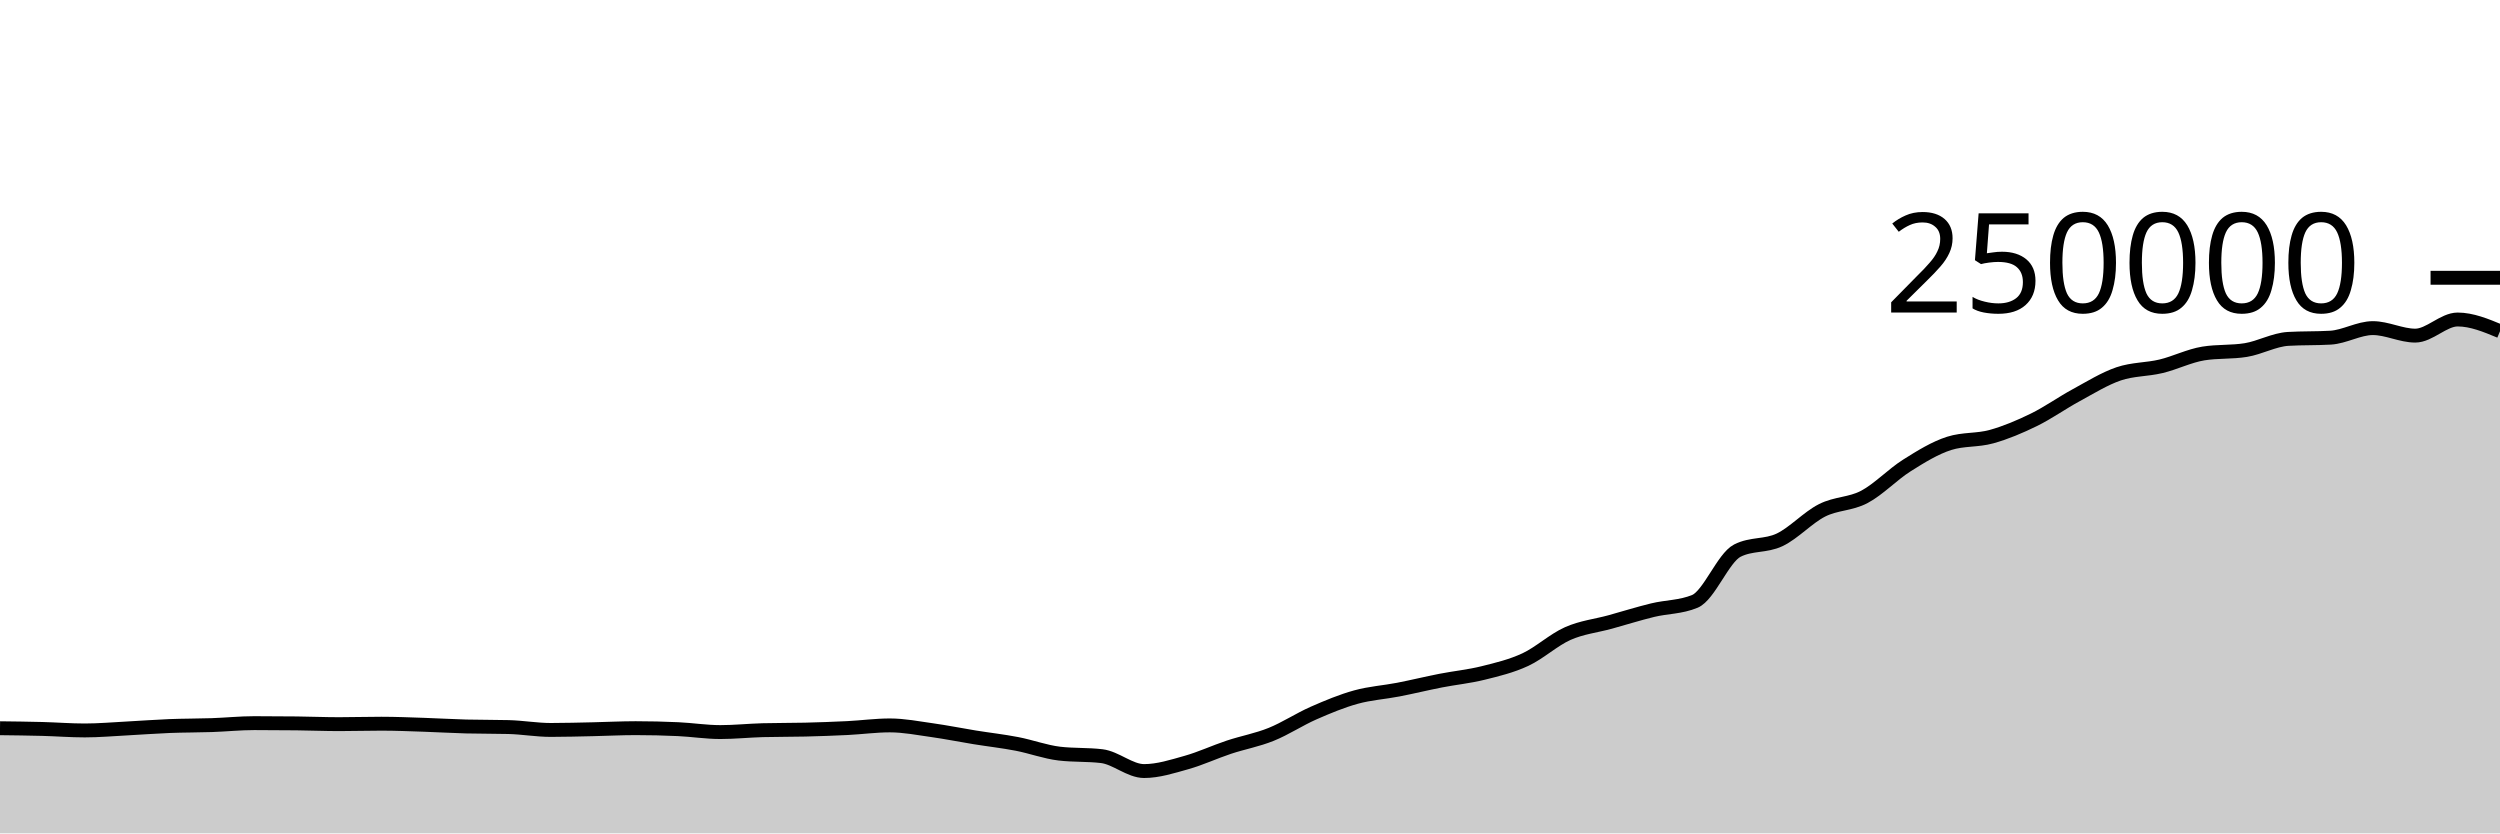
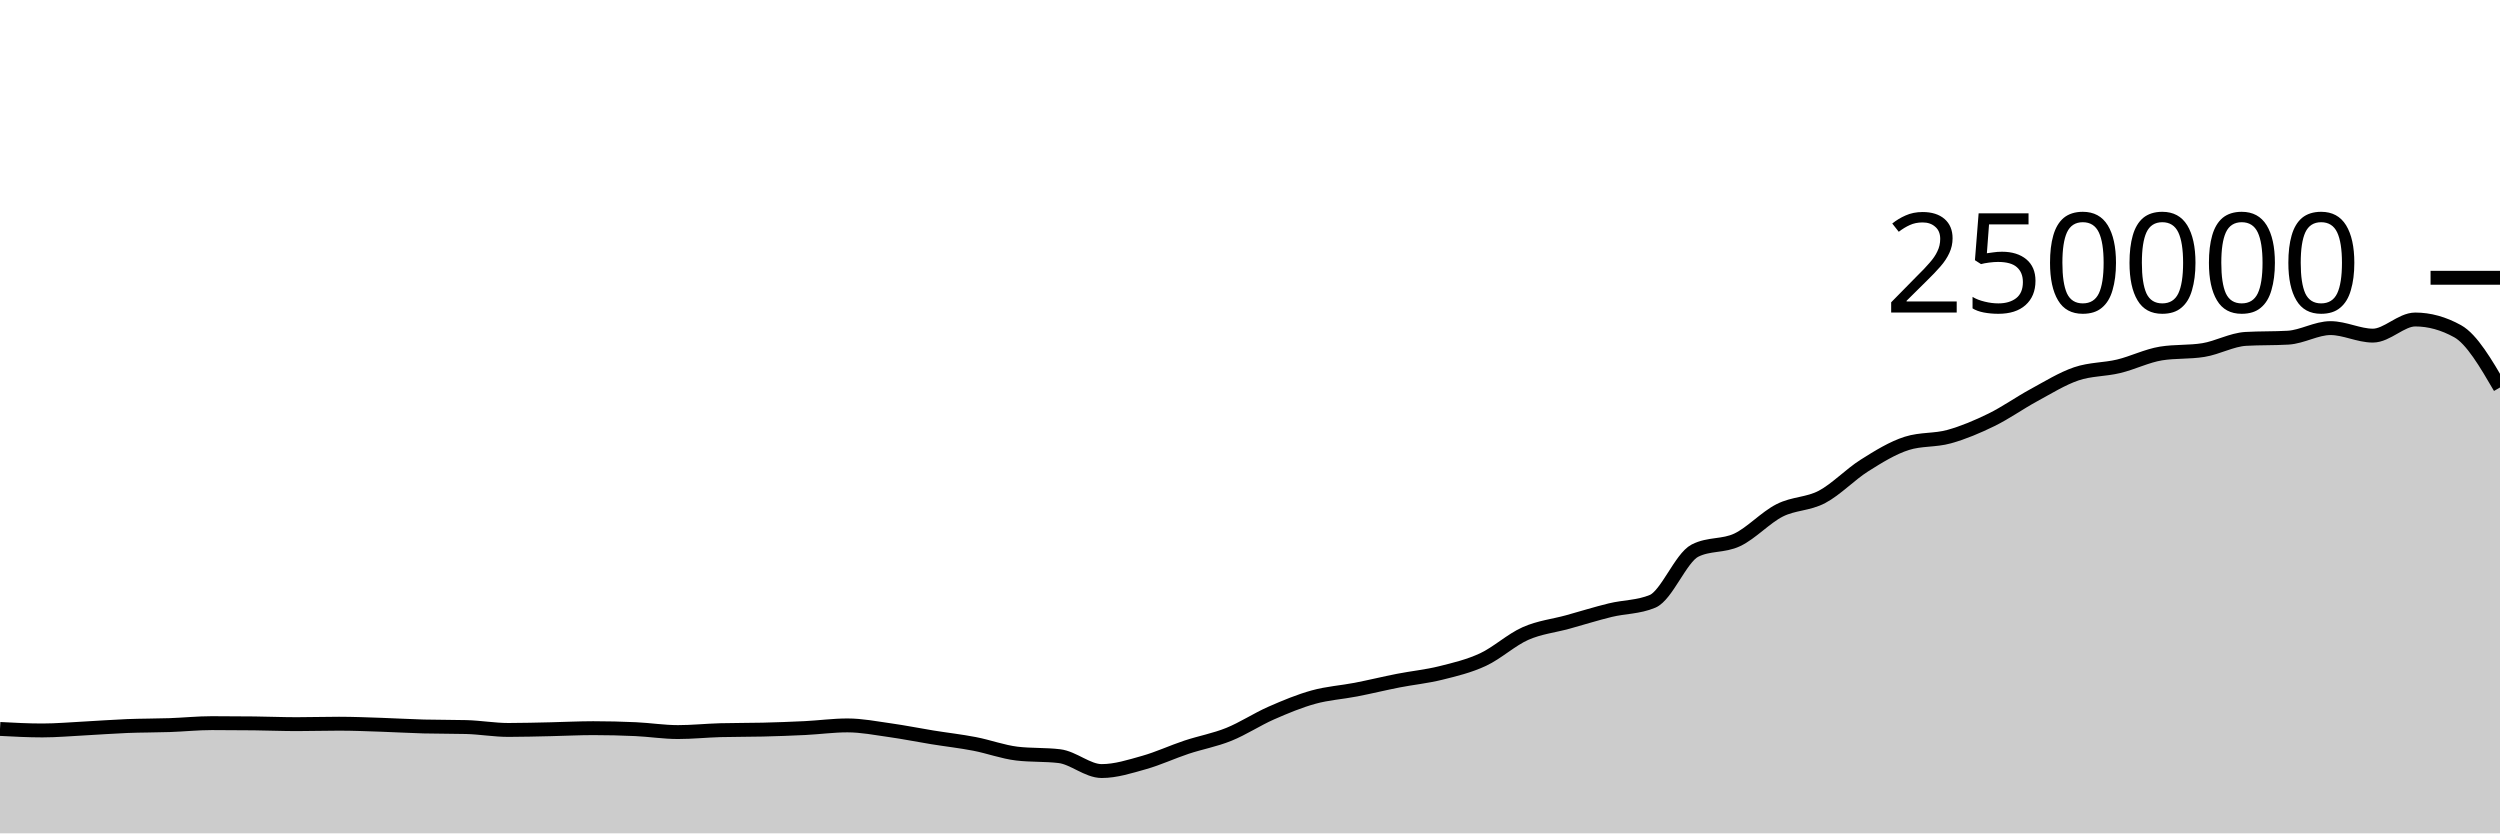
<svg xmlns="http://www.w3.org/2000/svg" viewBox="0 0 180 60">
  <g transform="translate(0,20)">
-     <path class="area" fill="rgba(0, 0, 0, 0.2)" d="M0,32.433C1.017,32.445,2.034,32.458,3.051,32.484C4.068,32.511,5.085,32.592,6.102,32.592C7.119,32.592,8.136,32.5,9.153,32.448C10.169,32.395,11.186,32.315,12.203,32.275C13.22,32.235,14.237,32.243,15.254,32.208C16.271,32.173,17.288,32.066,18.305,32.066C19.322,32.066,20.339,32.072,21.356,32.084C22.373,32.096,23.39,32.139,24.407,32.139C25.424,32.139,26.441,32.107,27.458,32.107C28.475,32.107,29.492,32.15,30.508,32.184C31.525,32.217,32.542,32.28,33.559,32.307C34.576,32.334,35.593,32.321,36.61,32.348C37.627,32.374,38.644,32.556,39.661,32.556C40.678,32.556,41.695,32.525,42.712,32.504C43.729,32.482,44.746,32.428,45.763,32.428C46.78,32.428,47.797,32.452,48.814,32.499C49.831,32.546,50.847,32.709,51.864,32.709C52.881,32.709,53.898,32.601,54.915,32.573C55.932,32.546,56.949,32.557,57.966,32.532C58.983,32.507,60,32.471,61.017,32.421C62.034,32.37,63.051,32.229,64.068,32.229C65.085,32.229,66.102,32.43,67.119,32.573C68.136,32.716,69.153,32.922,70.169,33.087C71.186,33.252,72.203,33.365,73.22,33.561C74.237,33.757,75.254,34.139,76.271,34.26C77.288,34.381,78.305,34.321,79.322,34.442C80.339,34.563,81.356,35.516,82.373,35.516C83.39,35.516,84.407,35.187,85.424,34.901C86.441,34.615,87.458,34.138,88.475,33.8C89.492,33.462,90.508,33.284,91.525,32.874C92.542,32.464,93.559,31.789,94.576,31.342C95.593,30.895,96.61,30.472,97.627,30.191C98.644,29.909,99.661,29.849,100.678,29.652C101.695,29.454,102.712,29.204,103.729,29.005C104.746,28.806,105.763,28.709,106.78,28.456C107.797,28.203,108.814,27.963,109.831,27.489C110.847,27.015,111.864,26.066,112.881,25.615C113.898,25.164,114.915,25.063,115.932,24.783C116.949,24.502,117.966,24.181,118.983,23.933C120,23.685,121.017,23.721,122.034,23.296C123.051,22.87,124.068,20.168,125.085,19.647C126.102,19.127,127.119,19.35,128.136,18.867C129.153,18.383,130.169,17.261,131.186,16.746C132.203,16.23,133.22,16.313,134.237,15.775C135.254,15.237,136.271,14.16,137.288,13.518C138.305,12.876,139.322,12.247,140.339,11.923C141.356,11.599,142.373,11.72,143.39,11.437C144.407,11.154,145.424,10.724,146.441,10.226C147.458,9.728,148.475,9.002,149.492,8.451C150.508,7.899,151.525,7.264,152.542,6.917C153.559,6.571,154.576,6.618,155.593,6.373C156.61,6.129,157.627,5.615,158.644,5.451C159.661,5.286,160.678,5.369,161.695,5.204C162.712,5.04,163.729,4.46,164.746,4.4C165.763,4.341,166.78,4.371,167.797,4.312C168.814,4.252,169.831,3.624,170.847,3.624C171.864,3.624,172.881,4.165,173.898,4.165C174.915,4.165,175.932,3.004,176.949,3.004C177.966,3.004,178.983,3.426,180,3.848L180,40C178.983,40,177.966,40,176.949,40C175.932,40,174.915,40,173.898,40C172.881,40,171.864,40,170.847,40C169.831,40,168.814,40,167.797,40C166.78,40,165.763,40,164.746,40C163.729,40,162.712,40,161.695,40C160.678,40,159.661,40,158.644,40C157.627,40,156.61,40,155.593,40C154.576,40,153.559,40,152.542,40C151.525,40,150.508,40,149.492,40C148.475,40,147.458,40,146.441,40C145.424,40,144.407,40,143.39,40C142.373,40,141.356,40,140.339,40C139.322,40,138.305,40,137.288,40C136.271,40,135.254,40,134.237,40C133.22,40,132.203,40,131.186,40C130.169,40,129.153,40,128.136,40C127.119,40,126.102,40,125.085,40C124.068,40,123.051,40,122.034,40C121.017,40,120,40,118.983,40C117.966,40,116.949,40,115.932,40C114.915,40,113.898,40,112.881,40C111.864,40,110.847,40,109.831,40C108.814,40,107.797,40,106.78,40C105.763,40,104.746,40,103.729,40C102.712,40,101.695,40,100.678,40C99.661,40,98.644,40,97.627,40C96.61,40,95.593,40,94.576,40C93.559,40,92.542,40,91.525,40C90.508,40,89.492,40,88.475,40C87.458,40,86.441,40,85.424,40C84.407,40,83.39,40,82.373,40C81.356,40,80.339,40,79.322,40C78.305,40,77.288,40,76.271,40C75.254,40,74.237,40,73.22,40C72.203,40,71.186,40,70.169,40C69.153,40,68.136,40,67.119,40C66.102,40,65.085,40,64.068,40C63.051,40,62.034,40,61.017,40C60,40,58.983,40,57.966,40C56.949,40,55.932,40,54.915,40C53.898,40,52.881,40,51.864,40C50.847,40,49.831,40,48.814,40C47.797,40,46.78,40,45.763,40C44.746,40,43.729,40,42.712,40C41.695,40,40.678,40,39.661,40C38.644,40,37.627,40,36.61,40C35.593,40,34.576,40,33.559,40C32.542,40,31.525,40,30.508,40C29.492,40,28.475,40,27.458,40C26.441,40,25.424,40,24.407,40C23.39,40,22.373,40,21.356,40C20.339,40,19.322,40,18.305,40C17.288,40,16.271,40,15.254,40C14.237,40,13.22,40,12.203,40C11.186,40,10.169,40,9.153,40C8.136,40,7.119,40,6.102,40C5.085,40,4.068,40,3.051,40C2.034,40,1.017,40,0,40Z" />
-     <path class="line" stroke="black" fill="none" d="M0,32.433C1.017,32.445,2.034,32.458,3.051,32.484C4.068,32.511,5.085,32.592,6.102,32.592C7.119,32.592,8.136,32.5,9.153,32.448C10.169,32.395,11.186,32.315,12.203,32.275C13.22,32.235,14.237,32.243,15.254,32.208C16.271,32.173,17.288,32.066,18.305,32.066C19.322,32.066,20.339,32.072,21.356,32.084C22.373,32.096,23.39,32.139,24.407,32.139C25.424,32.139,26.441,32.107,27.458,32.107C28.475,32.107,29.492,32.15,30.508,32.184C31.525,32.217,32.542,32.28,33.559,32.307C34.576,32.334,35.593,32.321,36.61,32.348C37.627,32.374,38.644,32.556,39.661,32.556C40.678,32.556,41.695,32.525,42.712,32.504C43.729,32.482,44.746,32.428,45.763,32.428C46.78,32.428,47.797,32.452,48.814,32.499C49.831,32.546,50.847,32.709,51.864,32.709C52.881,32.709,53.898,32.601,54.915,32.573C55.932,32.546,56.949,32.557,57.966,32.532C58.983,32.507,60,32.471,61.017,32.421C62.034,32.37,63.051,32.229,64.068,32.229C65.085,32.229,66.102,32.43,67.119,32.573C68.136,32.716,69.153,32.922,70.169,33.087C71.186,33.252,72.203,33.365,73.22,33.561C74.237,33.757,75.254,34.139,76.271,34.26C77.288,34.381,78.305,34.321,79.322,34.442C80.339,34.563,81.356,35.516,82.373,35.516C83.39,35.516,84.407,35.187,85.424,34.901C86.441,34.615,87.458,34.138,88.475,33.8C89.492,33.462,90.508,33.284,91.525,32.874C92.542,32.464,93.559,31.789,94.576,31.342C95.593,30.895,96.61,30.472,97.627,30.191C98.644,29.909,99.661,29.849,100.678,29.652C101.695,29.454,102.712,29.204,103.729,29.005C104.746,28.806,105.763,28.709,106.78,28.456C107.797,28.203,108.814,27.963,109.831,27.489C110.847,27.015,111.864,26.066,112.881,25.615C113.898,25.164,114.915,25.063,115.932,24.783C116.949,24.502,117.966,24.181,118.983,23.933C120,23.685,121.017,23.721,122.034,23.296C123.051,22.87,124.068,20.168,125.085,19.647C126.102,19.127,127.119,19.35,128.136,18.867C129.153,18.383,130.169,17.261,131.186,16.746C132.203,16.23,133.22,16.313,134.237,15.775C135.254,15.237,136.271,14.16,137.288,13.518C138.305,12.876,139.322,12.247,140.339,11.923C141.356,11.599,142.373,11.72,143.39,11.437C144.407,11.154,145.424,10.724,146.441,10.226C147.458,9.728,148.475,9.002,149.492,8.451C150.508,7.899,151.525,7.264,152.542,6.917C153.559,6.571,154.576,6.618,155.593,6.373C156.61,6.129,157.627,5.615,158.644,5.451C159.661,5.286,160.678,5.369,161.695,5.204C162.712,5.04,163.729,4.46,164.746,4.4C165.763,4.341,166.78,4.371,167.797,4.312C168.814,4.252,169.831,3.624,170.847,3.624C171.864,3.624,172.881,4.165,173.898,4.165C174.915,4.165,175.932,3.004,176.949,3.004C177.966,3.004,178.983,3.426,180,3.848" />
+     <path class="area" fill="rgba(0, 0, 0, 0.2)" d="M0,32.484C1.017,32.538,2.034,32.592,3.051,32.592C4.068,32.592,5.085,32.5,6.102,32.448C7.119,32.395,8.136,32.315,9.153,32.275C10.169,32.235,11.186,32.243,12.203,32.208C13.22,32.173,14.237,32.066,15.254,32.066C16.271,32.066,17.288,32.072,18.305,32.084C19.322,32.096,20.339,32.139,21.356,32.139C22.373,32.139,23.39,32.107,24.407,32.107C25.424,32.107,26.441,32.15,27.458,32.184C28.475,32.217,29.492,32.28,30.508,32.307C31.525,32.334,32.542,32.321,33.559,32.348C34.576,32.374,35.593,32.556,36.61,32.556C37.627,32.556,38.644,32.525,39.661,32.504C40.678,32.482,41.695,32.428,42.712,32.428C43.729,32.428,44.746,32.452,45.763,32.499C46.78,32.546,47.797,32.709,48.814,32.709C49.831,32.709,50.847,32.601,51.864,32.573C52.881,32.546,53.898,32.557,54.915,32.532C55.932,32.507,56.949,32.471,57.966,32.421C58.983,32.37,60,32.229,61.017,32.229C62.034,32.229,63.051,32.43,64.068,32.573C65.085,32.716,66.102,32.922,67.119,33.087C68.136,33.252,69.153,33.365,70.169,33.561C71.186,33.757,72.203,34.139,73.22,34.26C74.237,34.381,75.254,34.321,76.271,34.442C77.288,34.563,78.305,35.516,79.322,35.516C80.339,35.516,81.356,35.187,82.373,34.901C83.39,34.615,84.407,34.138,85.424,33.8C86.441,33.462,87.458,33.284,88.475,32.874C89.492,32.464,90.508,31.789,91.525,31.342C92.542,30.895,93.559,30.472,94.576,30.191C95.593,29.909,96.61,29.849,97.627,29.652C98.644,29.454,99.661,29.204,100.678,29.005C101.695,28.806,102.712,28.709,103.729,28.456C104.746,28.203,105.763,27.963,106.78,27.489C107.797,27.015,108.814,26.066,109.831,25.615C110.847,25.164,111.864,25.063,112.881,24.783C113.898,24.502,114.915,24.181,115.932,23.933C116.949,23.685,117.966,23.721,118.983,23.296C120,22.87,121.017,20.168,122.034,19.647C123.051,19.127,124.068,19.35,125.085,18.867C126.102,18.383,127.119,17.261,128.136,16.746C129.153,16.23,130.169,16.313,131.186,15.775C132.203,15.237,133.22,14.16,134.237,13.518C135.254,12.876,136.271,12.247,137.288,11.923C138.305,11.599,139.322,11.72,140.339,11.437C141.356,11.154,142.373,10.724,143.39,10.226C144.407,9.728,145.424,9.002,146.441,8.451C147.458,7.899,148.475,7.264,149.492,6.917C150.508,6.571,151.525,6.618,152.542,6.373C153.559,6.129,154.576,5.615,155.593,5.451C156.61,5.286,157.627,5.369,158.644,5.204C159.661,5.04,160.678,4.46,161.695,4.4C162.712,4.341,163.729,4.371,164.746,4.312C165.763,4.252,166.78,3.624,167.797,3.624C168.814,3.624,169.831,4.165,170.847,4.165C171.864,4.165,172.881,3.004,173.898,3.004C174.915,3.004,175.932,3.285,176.949,3.848C177.966,4.412,178.983,6.155,180,7.898L180,40C178.983,40,177.966,40,176.949,40C175.932,40,174.915,40,173.898,40C172.881,40,171.864,40,170.847,40C169.831,40,168.814,40,167.797,40C166.78,40,165.763,40,164.746,40C163.729,40,162.712,40,161.695,40C160.678,40,159.661,40,158.644,40C157.627,40,156.61,40,155.593,40C154.576,40,153.559,40,152.542,40C151.525,40,150.508,40,149.492,40C148.475,40,147.458,40,146.441,40C145.424,40,144.407,40,143.39,40C142.373,40,141.356,40,140.339,40C139.322,40,138.305,40,137.288,40C136.271,40,135.254,40,134.237,40C133.22,40,132.203,40,131.186,40C130.169,40,129.153,40,128.136,40C127.119,40,126.102,40,125.085,40C124.068,40,123.051,40,122.034,40C121.017,40,120,40,118.983,40C117.966,40,116.949,40,115.932,40C114.915,40,113.898,40,112.881,40C111.864,40,110.847,40,109.831,40C108.814,40,107.797,40,106.78,40C105.763,40,104.746,40,103.729,40C102.712,40,101.695,40,100.678,40C99.661,40,98.644,40,97.627,40C96.61,40,95.593,40,94.576,40C93.559,40,92.542,40,91.525,40C90.508,40,89.492,40,88.475,40C87.458,40,86.441,40,85.424,40C84.407,40,83.39,40,82.373,40C81.356,40,80.339,40,79.322,40C78.305,40,77.288,40,76.271,40C75.254,40,74.237,40,73.22,40C72.203,40,71.186,40,70.169,40C69.153,40,68.136,40,67.119,40C66.102,40,65.085,40,64.068,40C63.051,40,62.034,40,61.017,40C60,40,58.983,40,57.966,40C56.949,40,55.932,40,54.915,40C53.898,40,52.881,40,51.864,40C50.847,40,49.831,40,48.814,40C47.797,40,46.78,40,45.763,40C44.746,40,43.729,40,42.712,40C41.695,40,40.678,40,39.661,40C38.644,40,37.627,40,36.61,40C35.593,40,34.576,40,33.559,40C32.542,40,31.525,40,30.508,40C29.492,40,28.475,40,27.458,40C26.441,40,25.424,40,24.407,40C23.39,40,22.373,40,21.356,40C20.339,40,19.322,40,18.305,40C17.288,40,16.271,40,15.254,40C14.237,40,13.22,40,12.203,40C11.186,40,10.169,40,9.153,40C8.136,40,7.119,40,6.102,40C5.085,40,4.068,40,3.051,40C2.034,40,1.017,40,0,40Z" />
+     <path class="line" stroke="black" fill="none" d="M0,32.484C1.017,32.538,2.034,32.592,3.051,32.592C4.068,32.592,5.085,32.5,6.102,32.448C7.119,32.395,8.136,32.315,9.153,32.275C10.169,32.235,11.186,32.243,12.203,32.208C13.22,32.173,14.237,32.066,15.254,32.066C16.271,32.066,17.288,32.072,18.305,32.084C19.322,32.096,20.339,32.139,21.356,32.139C22.373,32.139,23.39,32.107,24.407,32.107C25.424,32.107,26.441,32.15,27.458,32.184C28.475,32.217,29.492,32.28,30.508,32.307C31.525,32.334,32.542,32.321,33.559,32.348C34.576,32.374,35.593,32.556,36.61,32.556C37.627,32.556,38.644,32.525,39.661,32.504C40.678,32.482,41.695,32.428,42.712,32.428C43.729,32.428,44.746,32.452,45.763,32.499C46.78,32.546,47.797,32.709,48.814,32.709C49.831,32.709,50.847,32.601,51.864,32.573C52.881,32.546,53.898,32.557,54.915,32.532C55.932,32.507,56.949,32.471,57.966,32.421C58.983,32.37,60,32.229,61.017,32.229C62.034,32.229,63.051,32.43,64.068,32.573C65.085,32.716,66.102,32.922,67.119,33.087C68.136,33.252,69.153,33.365,70.169,33.561C71.186,33.757,72.203,34.139,73.22,34.26C74.237,34.381,75.254,34.321,76.271,34.442C77.288,34.563,78.305,35.516,79.322,35.516C80.339,35.516,81.356,35.187,82.373,34.901C83.39,34.615,84.407,34.138,85.424,33.8C86.441,33.462,87.458,33.284,88.475,32.874C89.492,32.464,90.508,31.789,91.525,31.342C92.542,30.895,93.559,30.472,94.576,30.191C95.593,29.909,96.61,29.849,97.627,29.652C98.644,29.454,99.661,29.204,100.678,29.005C101.695,28.806,102.712,28.709,103.729,28.456C104.746,28.203,105.763,27.963,106.78,27.489C107.797,27.015,108.814,26.066,109.831,25.615C110.847,25.164,111.864,25.063,112.881,24.783C113.898,24.502,114.915,24.181,115.932,23.933C116.949,23.685,117.966,23.721,118.983,23.296C120,22.87,121.017,20.168,122.034,19.647C123.051,19.127,124.068,19.35,125.085,18.867C126.102,18.383,127.119,17.261,128.136,16.746C129.153,16.23,130.169,16.313,131.186,15.775C132.203,15.237,133.22,14.16,134.237,13.518C135.254,12.876,136.271,12.247,137.288,11.923C138.305,11.599,139.322,11.72,140.339,11.437C141.356,11.154,142.373,10.724,143.39,10.226C144.407,9.728,145.424,9.002,146.441,8.451C147.458,7.899,148.475,7.264,149.492,6.917C150.508,6.571,151.525,6.618,152.542,6.373C153.559,6.129,154.576,5.615,155.593,5.451C156.61,5.286,157.627,5.369,158.644,5.204C159.661,5.04,160.678,4.46,161.695,4.4C162.712,4.341,163.729,4.371,164.746,4.312C165.763,4.252,166.78,3.624,167.797,3.624C168.814,3.624,169.831,4.165,170.847,4.165C171.864,4.165,172.881,3.004,173.898,3.004C174.915,3.004,175.932,3.285,176.949,3.848C177.966,4.412,178.983,6.155,180,7.898" />
    <path class="axis-ceiling" stroke-width="1" stroke="black" fill="none" d="M175,0L180,0" />
    <text class="axis-ceiling-label" font-family="sans-serif" text-anchor="end" font-size="10px" x="170" y="2.5">250000</text>
  </g>
</svg>
